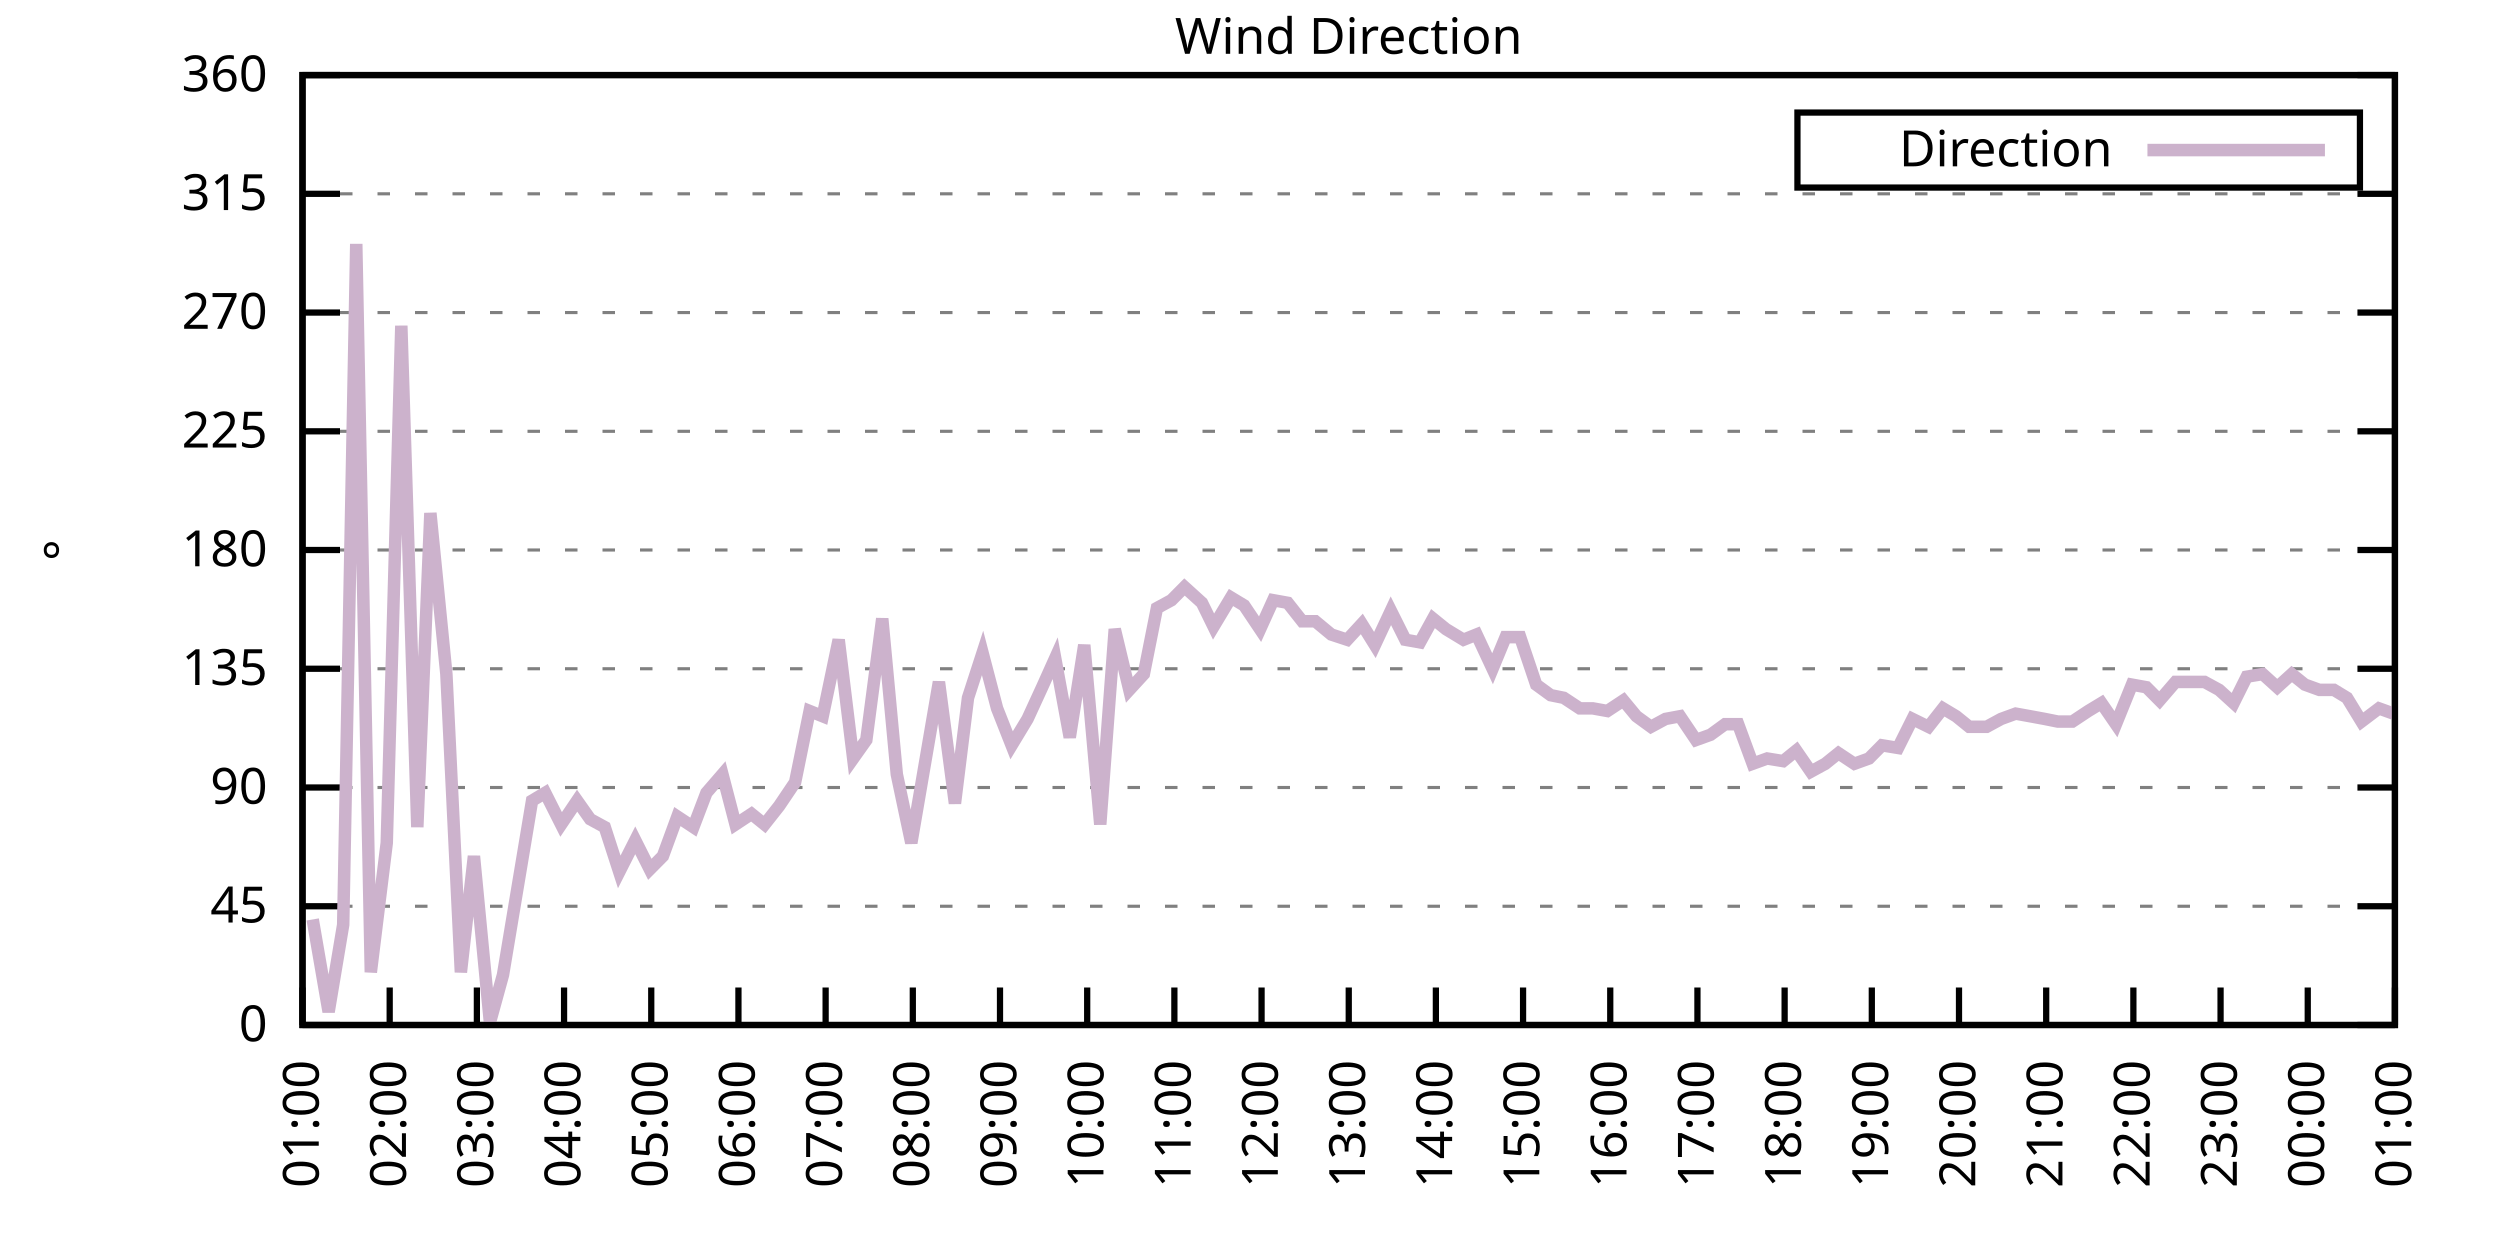
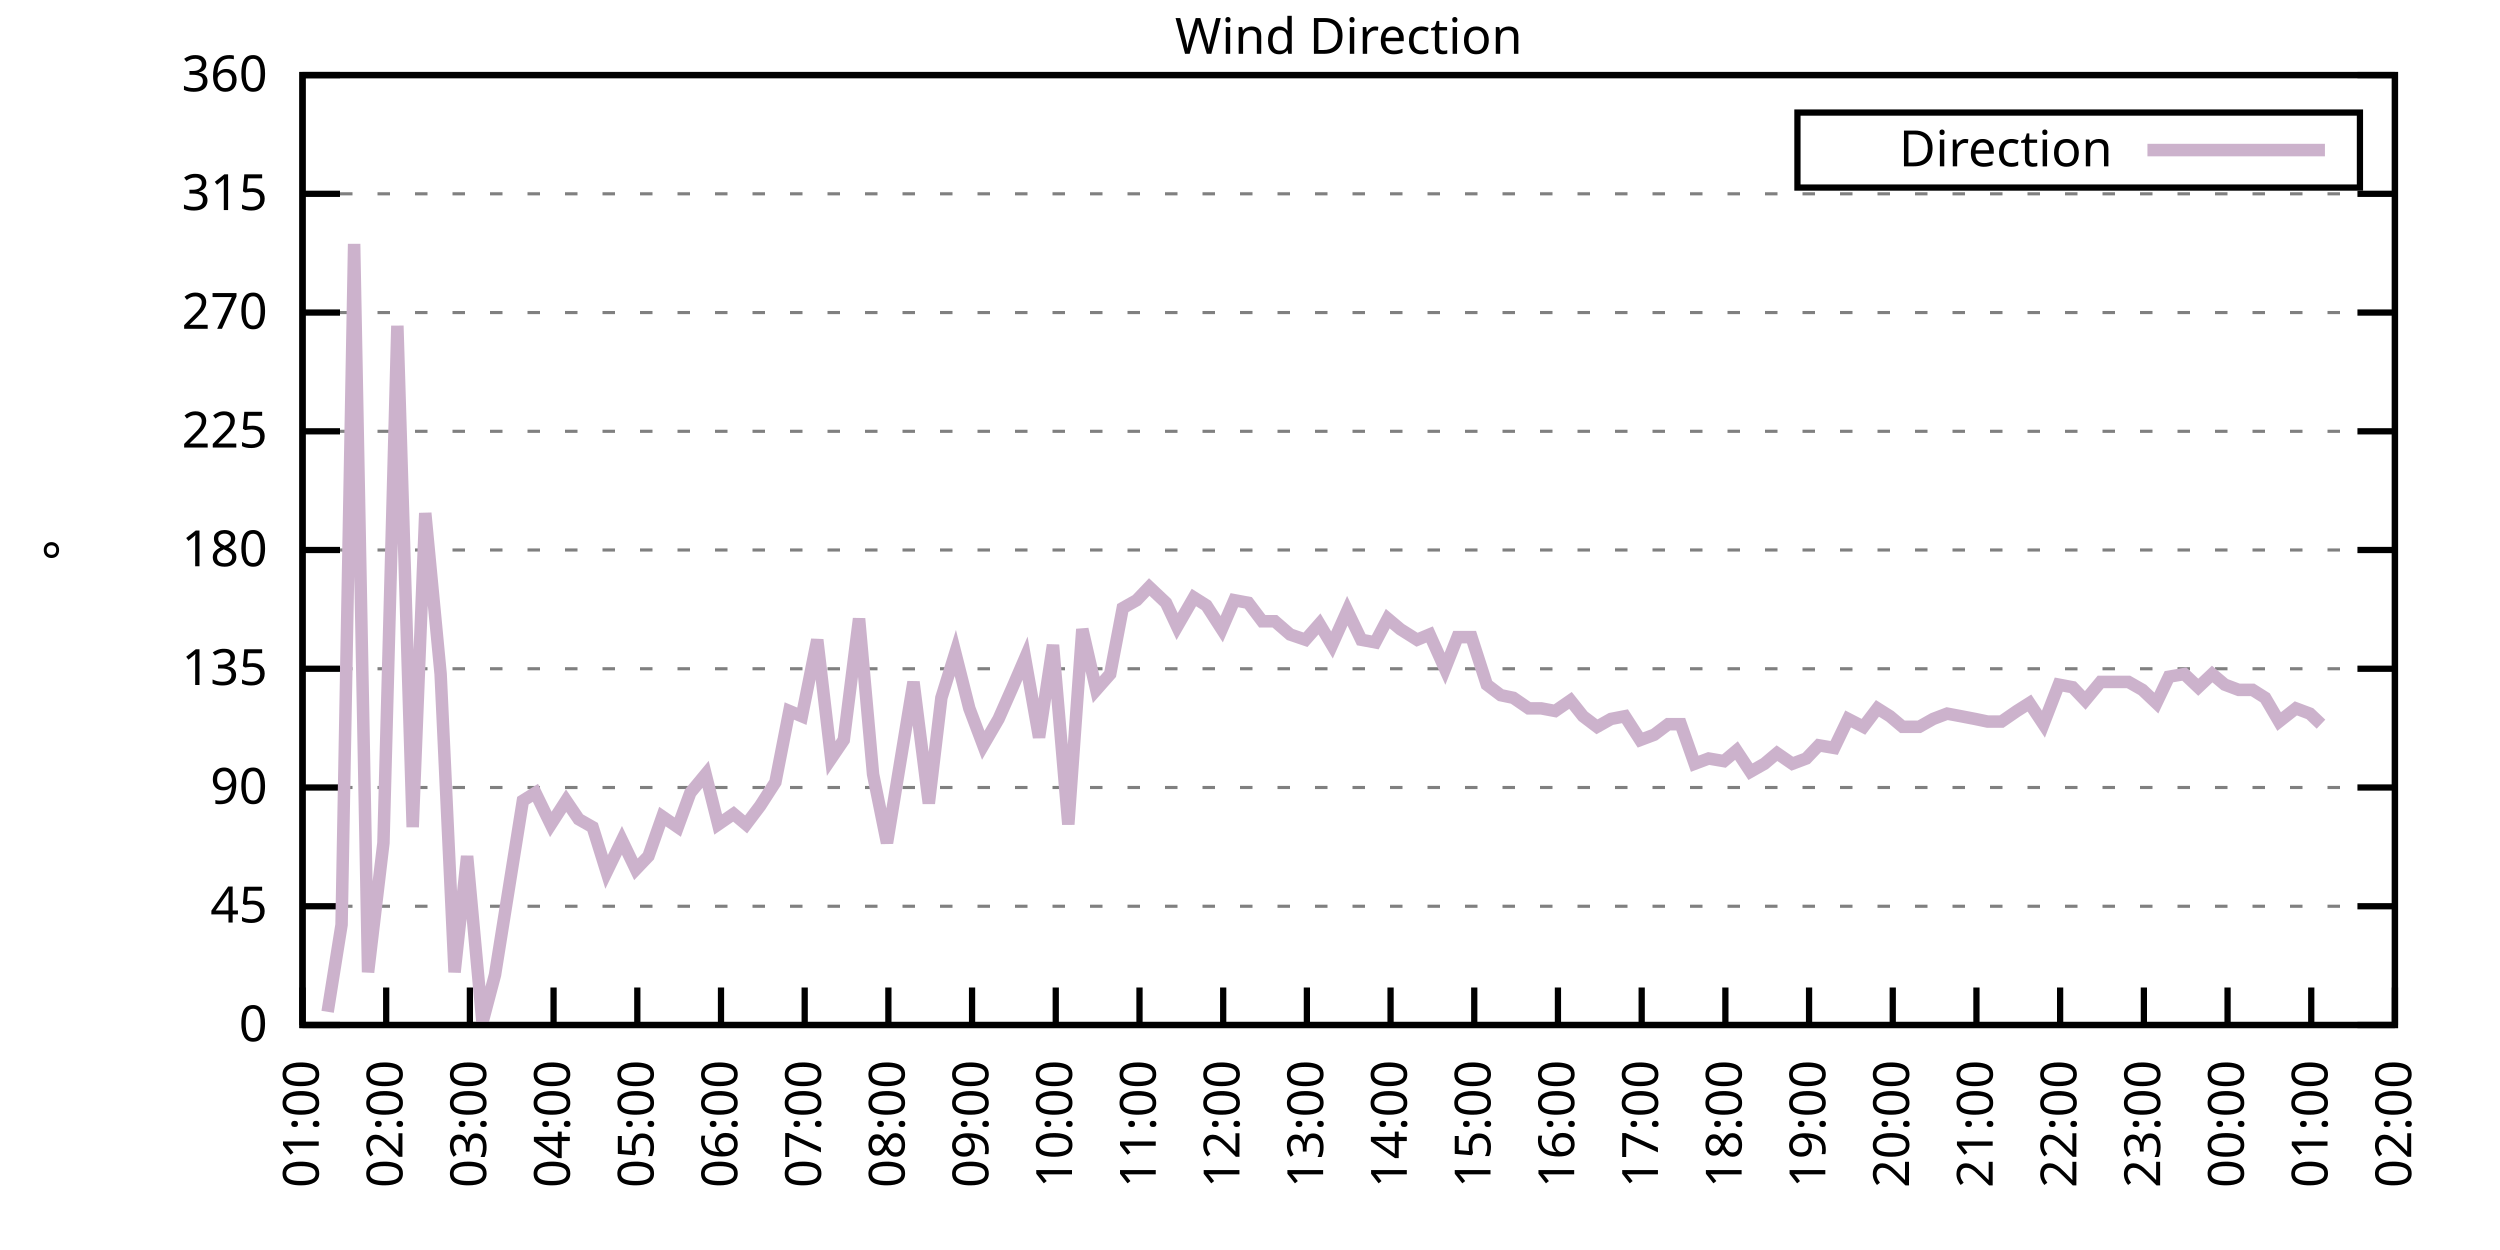
<svg xmlns="http://www.w3.org/2000/svg" xmlns:xlink="http://www.w3.org/1999/xlink" width="400" height="200" viewBox="0 0 400 200">
  <g id="gnuplot_canvas">
    <rect x="0" y="0" width="400" height="200" fill="none" />
    <defs>
      <circle id="gpDot" r="0.5" stroke-width="0.5" stroke="currentColor" />
      <path id="gpPt0" stroke-width="0.333" stroke="currentColor" d="M-1,0 h2 M0,-1 v2" />
      <path id="gpPt1" stroke-width="0.333" stroke="currentColor" d="M-1,-1 L1,1 M1,-1 L-1,1" />
      <path id="gpPt2" stroke-width="0.333" stroke="currentColor" d="M-1,0 L1,0 M0,-1 L0,1 M-1,-1 L1,1 M-1,1 L1,-1" />
      <rect id="gpPt3" stroke-width="0.333" stroke="currentColor" x="-1" y="-1" width="2" height="2" />
      <rect id="gpPt4" stroke-width="0.333" stroke="currentColor" fill="currentColor" x="-1" y="-1" width="2" height="2" />
      <circle id="gpPt5" stroke-width="0.333" stroke="currentColor" cx="0" cy="0" r="1" />
      <use xlink:href="#gpPt5" id="gpPt6" fill="currentColor" stroke="none" />
      <path id="gpPt7" stroke-width="0.333" stroke="currentColor" d="M0,-1.33 L-1.33,0.67 L1.33,0.67 z" />
      <use xlink:href="#gpPt7" id="gpPt8" fill="currentColor" stroke="none" />
      <use xlink:href="#gpPt7" id="gpPt9" stroke="currentColor" transform="rotate(180)" />
      <use xlink:href="#gpPt9" id="gpPt10" fill="currentColor" stroke="none" />
      <use xlink:href="#gpPt3" id="gpPt11" stroke="currentColor" transform="rotate(45)" />
      <use xlink:href="#gpPt11" id="gpPt12" fill="currentColor" stroke="none" />
      <path id="gpPt13" stroke-width="0.333" stroke="currentColor" d="M0,1.330 L1.265,0.411 L0.782,-1.067 L-0.782,-1.076 L-1.265,0.411 z" />
      <use xlink:href="#gpPt13" id="gpPt14" fill="currentColor" stroke="none" />
      <filter id="textbox" filterUnits="objectBoundingBox" x="0" y="0" height="1" width="1">
        <feFlood flood-color="white" flood-opacity="1" result="bgnd" />
        <feComposite in="SourceGraphic" in2="bgnd" operator="atop" />
      </filter>
      <filter id="greybox" filterUnits="objectBoundingBox" x="0" y="0" height="1" width="1">
        <feFlood flood-color="lightgrey" flood-opacity="1" result="grey" />
        <feComposite in="SourceGraphic" in2="grey" operator="atop" />
      </filter>
    </defs>
    <g fill="none" color="white" stroke="currentColor" stroke-width="1.00" stroke-linecap="butt" stroke-linejoin="miter">
</g>
    <g fill="none" color="black" stroke="currentColor" stroke-width="1.00" stroke-linecap="butt" stroke-linejoin="miter">
      <g stroke="none" shape-rendering="crispEdges">
        <polygon fill="rgb(255, 255, 255)" points="48.40,164.00 383.18,164.00 383.18,12.02 48.40,12.02 " />
      </g>
    </g>
    <g fill="none" color="black" stroke="currentColor" stroke-width="1.00" stroke-linecap="butt" stroke-linejoin="miter">
</g>
    <g fill="none" color="black" stroke="black" stroke-width="0.50" stroke-linecap="butt" stroke-linejoin="miter">
</g>
    <g fill="none" color="gray" stroke="currentColor" stroke-width="0.50" stroke-linecap="butt" stroke-linejoin="miter">
      <path stroke="gray" stroke-dasharray="2,4" class="gridline" d="M48.40,164.00 L383.19,164.00  " />
    </g>
    <g fill="none" color="gray" stroke="gray" stroke-width="1.00" stroke-linecap="butt" stroke-linejoin="miter">
</g>
    <g fill="none" color="black" stroke="currentColor" stroke-width="1.00" stroke-linecap="butt" stroke-linejoin="miter">
      <path stroke="black" d="M48.40,164.00 L54.40,164.00 M383.19,164.00 L377.19,164.00  " />
      <g transform="translate(42.80,166.60)" stroke="none" fill="black" font-family="Sans" font-size="8.00" text-anchor="end">
        <text>
          <tspan font-family="Sans"> 0</tspan>
        </text>
      </g>
    </g>
    <g fill="none" color="black" stroke="currentColor" stroke-width="1.00" stroke-linecap="butt" stroke-linejoin="miter">
</g>
    <g fill="none" color="black" stroke="black" stroke-width="0.50" stroke-linecap="butt" stroke-linejoin="miter">
</g>
    <g fill="none" color="gray" stroke="currentColor" stroke-width="0.50" stroke-linecap="butt" stroke-linejoin="miter">
      <path stroke="gray" stroke-dasharray="2,4" class="gridline" d="M48.40,145.00 L383.19,145.00  " />
    </g>
    <g fill="none" color="gray" stroke="gray" stroke-width="1.00" stroke-linecap="butt" stroke-linejoin="miter">
</g>
    <g fill="none" color="black" stroke="currentColor" stroke-width="1.00" stroke-linecap="butt" stroke-linejoin="miter">
      <path stroke="black" d="M48.40,145.00 L54.40,145.00 M383.19,145.00 L377.19,145.00  " />
      <g transform="translate(42.80,147.60)" stroke="none" fill="black" font-family="Sans" font-size="8.00" text-anchor="end">
        <text>
          <tspan font-family="Sans"> 45</tspan>
        </text>
      </g>
    </g>
    <g fill="none" color="black" stroke="currentColor" stroke-width="1.00" stroke-linecap="butt" stroke-linejoin="miter">
</g>
    <g fill="none" color="black" stroke="black" stroke-width="0.50" stroke-linecap="butt" stroke-linejoin="miter">
</g>
    <g fill="none" color="gray" stroke="currentColor" stroke-width="0.50" stroke-linecap="butt" stroke-linejoin="miter">
      <path stroke="gray" stroke-dasharray="2,4" class="gridline" d="M48.40,126.00 L383.19,126.00  " />
    </g>
    <g fill="none" color="gray" stroke="gray" stroke-width="1.00" stroke-linecap="butt" stroke-linejoin="miter">
</g>
    <g fill="none" color="black" stroke="currentColor" stroke-width="1.00" stroke-linecap="butt" stroke-linejoin="miter">
      <path stroke="black" d="M48.40,126.00 L54.40,126.00 M383.19,126.00 L377.19,126.00  " />
      <g transform="translate(42.80,128.60)" stroke="none" fill="black" font-family="Sans" font-size="8.00" text-anchor="end">
        <text>
          <tspan font-family="Sans"> 90</tspan>
        </text>
      </g>
    </g>
    <g fill="none" color="black" stroke="currentColor" stroke-width="1.00" stroke-linecap="butt" stroke-linejoin="miter">
</g>
    <g fill="none" color="black" stroke="black" stroke-width="0.50" stroke-linecap="butt" stroke-linejoin="miter">
</g>
    <g fill="none" color="gray" stroke="currentColor" stroke-width="0.50" stroke-linecap="butt" stroke-linejoin="miter">
      <path stroke="gray" stroke-dasharray="2,4" class="gridline" d="M48.40,107.00 L383.19,107.00  " />
    </g>
    <g fill="none" color="gray" stroke="gray" stroke-width="1.00" stroke-linecap="butt" stroke-linejoin="miter">
</g>
    <g fill="none" color="black" stroke="currentColor" stroke-width="1.00" stroke-linecap="butt" stroke-linejoin="miter">
      <path stroke="black" d="M48.40,107.00 L54.40,107.00 M383.19,107.00 L377.19,107.00  " />
      <g transform="translate(42.80,109.60)" stroke="none" fill="black" font-family="Sans" font-size="8.00" text-anchor="end">
        <text>
          <tspan font-family="Sans"> 135</tspan>
        </text>
      </g>
    </g>
    <g fill="none" color="black" stroke="currentColor" stroke-width="1.00" stroke-linecap="butt" stroke-linejoin="miter">
</g>
    <g fill="none" color="black" stroke="black" stroke-width="0.50" stroke-linecap="butt" stroke-linejoin="miter">
</g>
    <g fill="none" color="gray" stroke="currentColor" stroke-width="0.50" stroke-linecap="butt" stroke-linejoin="miter">
      <path stroke="gray" stroke-dasharray="2,4" class="gridline" d="M48.40,88.00 L383.19,88.00  " />
    </g>
    <g fill="none" color="gray" stroke="gray" stroke-width="1.00" stroke-linecap="butt" stroke-linejoin="miter">
</g>
    <g fill="none" color="black" stroke="currentColor" stroke-width="1.00" stroke-linecap="butt" stroke-linejoin="miter">
      <path stroke="black" d="M48.40,88.00 L54.40,88.00 M383.19,88.00 L377.19,88.00  " />
      <g transform="translate(42.80,90.60)" stroke="none" fill="black" font-family="Sans" font-size="8.00" text-anchor="end">
        <text>
          <tspan font-family="Sans"> 180</tspan>
        </text>
      </g>
    </g>
    <g fill="none" color="black" stroke="currentColor" stroke-width="1.00" stroke-linecap="butt" stroke-linejoin="miter">
</g>
    <g fill="none" color="black" stroke="black" stroke-width="0.50" stroke-linecap="butt" stroke-linejoin="miter">
</g>
    <g fill="none" color="gray" stroke="currentColor" stroke-width="0.50" stroke-linecap="butt" stroke-linejoin="miter">
      <path stroke="gray" stroke-dasharray="2,4" class="gridline" d="M48.40,69.01 L383.19,69.01  " />
    </g>
    <g fill="none" color="gray" stroke="gray" stroke-width="1.00" stroke-linecap="butt" stroke-linejoin="miter">
</g>
    <g fill="none" color="black" stroke="currentColor" stroke-width="1.00" stroke-linecap="butt" stroke-linejoin="miter">
      <path stroke="black" d="M48.40,69.01 L54.40,69.01 M383.19,69.01 L377.19,69.01  " />
      <g transform="translate(42.80,71.61)" stroke="none" fill="black" font-family="Sans" font-size="8.00" text-anchor="end">
        <text>
          <tspan font-family="Sans"> 225</tspan>
        </text>
      </g>
    </g>
    <g fill="none" color="black" stroke="currentColor" stroke-width="1.00" stroke-linecap="butt" stroke-linejoin="miter">
</g>
    <g fill="none" color="black" stroke="black" stroke-width="0.50" stroke-linecap="butt" stroke-linejoin="miter">
</g>
    <g fill="none" color="gray" stroke="currentColor" stroke-width="0.50" stroke-linecap="butt" stroke-linejoin="miter">
      <path stroke="gray" stroke-dasharray="2,4" class="gridline" d="M48.40,50.01 L383.19,50.01  " />
    </g>
    <g fill="none" color="gray" stroke="gray" stroke-width="1.00" stroke-linecap="butt" stroke-linejoin="miter">
</g>
    <g fill="none" color="black" stroke="currentColor" stroke-width="1.00" stroke-linecap="butt" stroke-linejoin="miter">
      <path stroke="black" d="M48.40,50.01 L54.40,50.01 M383.19,50.01 L377.19,50.01  " />
      <g transform="translate(42.80,52.61)" stroke="none" fill="black" font-family="Sans" font-size="8.00" text-anchor="end">
        <text>
          <tspan font-family="Sans"> 270</tspan>
        </text>
      </g>
    </g>
    <g fill="none" color="black" stroke="currentColor" stroke-width="1.00" stroke-linecap="butt" stroke-linejoin="miter">
</g>
    <g fill="none" color="black" stroke="black" stroke-width="0.50" stroke-linecap="butt" stroke-linejoin="miter">
</g>
    <g fill="none" color="gray" stroke="currentColor" stroke-width="0.50" stroke-linecap="butt" stroke-linejoin="miter">
      <path stroke="gray" stroke-dasharray="2,4" class="gridline" d="M48.40,31.01 L383.19,31.01  " />
    </g>
    <g fill="none" color="gray" stroke="gray" stroke-width="1.00" stroke-linecap="butt" stroke-linejoin="miter">
</g>
    <g fill="none" color="black" stroke="currentColor" stroke-width="1.00" stroke-linecap="butt" stroke-linejoin="miter">
      <path stroke="black" d="M48.40,31.01 L54.40,31.01 M383.19,31.01 L377.19,31.01  " />
      <g transform="translate(42.80,33.61)" stroke="none" fill="black" font-family="Sans" font-size="8.00" text-anchor="end">
        <text>
          <tspan font-family="Sans"> 315</tspan>
        </text>
      </g>
    </g>
    <g fill="none" color="black" stroke="currentColor" stroke-width="1.00" stroke-linecap="butt" stroke-linejoin="miter">
</g>
    <g fill="none" color="black" stroke="black" stroke-width="0.50" stroke-linecap="butt" stroke-linejoin="miter">
</g>
    <g fill="none" color="gray" stroke="currentColor" stroke-width="0.50" stroke-linecap="butt" stroke-linejoin="miter">
      <path stroke="gray" stroke-dasharray="2,4" class="gridline" d="M48.40,12.01 L383.19,12.01  " />
    </g>
    <g fill="none" color="gray" stroke="gray" stroke-width="1.00" stroke-linecap="butt" stroke-linejoin="miter">
</g>
    <g fill="none" color="black" stroke="currentColor" stroke-width="1.00" stroke-linecap="butt" stroke-linejoin="miter">
      <path stroke="black" d="M48.40,12.01 L54.40,12.01 M383.19,12.01 L377.19,12.01  " />
      <g transform="translate(42.80,14.61)" stroke="none" fill="black" font-family="Sans" font-size="8.00" text-anchor="end">
        <text>
          <tspan font-family="Sans"> 360</tspan>
        </text>
      </g>
    </g>
    <g fill="none" color="black" stroke="currentColor" stroke-width="1.00" stroke-linecap="butt" stroke-linejoin="miter">
      <path stroke="black" d="M48.40,164.00 L48.40,158.00  " />
      <g transform="translate(51.00,169.60) rotate(270.00)" stroke="none" fill="black" font-family="Sans" font-size="8.00" text-anchor="end">
        <text>
          <tspan font-family="Sans">01:00</tspan>
        </text>
      </g>
    </g>
    <g fill="none" color="black" stroke="currentColor" stroke-width="1.00" stroke-linecap="butt" stroke-linejoin="miter">
-       <path stroke="black" d="M62.35,164.00 L62.35,158.00  " />
-       <g transform="translate(64.95,169.60) rotate(270.00)" stroke="none" fill="black" font-family="Sans" font-size="8.00" text-anchor="end">
+       <path stroke="black" d="M61.79,164.00 L61.79,158.00  " />
+       <g transform="translate(64.39,169.60) rotate(270.00)" stroke="none" fill="black" font-family="Sans" font-size="8.00" text-anchor="end">
        <text>
          <tspan font-family="Sans">02:00</tspan>
        </text>
      </g>
    </g>
    <g fill="none" color="black" stroke="currentColor" stroke-width="1.00" stroke-linecap="butt" stroke-linejoin="miter">
-       <path stroke="black" d="M76.30,164.00 L76.30,158.00  " />
-       <g transform="translate(78.90,169.60) rotate(270.00)" stroke="none" fill="black" font-family="Sans" font-size="8.00" text-anchor="end">
+       <path stroke="black" d="M75.18,164.00 L75.18,158.00  " />
+       <g transform="translate(77.78,169.60) rotate(270.00)" stroke="none" fill="black" font-family="Sans" font-size="8.00" text-anchor="end">
        <text>
          <tspan font-family="Sans">03:00</tspan>
        </text>
      </g>
    </g>
    <g fill="none" color="black" stroke="currentColor" stroke-width="1.00" stroke-linecap="butt" stroke-linejoin="miter">
-       <path stroke="black" d="M90.25,164.00 L90.25,158.00  " />
-       <g transform="translate(92.85,169.60) rotate(270.00)" stroke="none" fill="black" font-family="Sans" font-size="8.00" text-anchor="end">
+       <path stroke="black" d="M88.57,164.00 L88.57,158.00  " />
+       <g transform="translate(91.17,169.60) rotate(270.00)" stroke="none" fill="black" font-family="Sans" font-size="8.00" text-anchor="end">
        <text>
          <tspan font-family="Sans">04:00</tspan>
        </text>
      </g>
    </g>
    <g fill="none" color="black" stroke="currentColor" stroke-width="1.00" stroke-linecap="butt" stroke-linejoin="miter">
-       <path stroke="black" d="M104.20,164.00 L104.20,158.00  " />
-       <g transform="translate(106.80,169.60) rotate(270.00)" stroke="none" fill="black" font-family="Sans" font-size="8.00" text-anchor="end">
+       <path stroke="black" d="M101.97,164.00 L101.97,158.00  " />
+       <g transform="translate(104.57,169.60) rotate(270.00)" stroke="none" fill="black" font-family="Sans" font-size="8.00" text-anchor="end">
        <text>
          <tspan font-family="Sans">05:00</tspan>
        </text>
      </g>
    </g>
    <g fill="none" color="black" stroke="currentColor" stroke-width="1.00" stroke-linecap="butt" stroke-linejoin="miter">
-       <path stroke="black" d="M118.15,164.00 L118.15,158.00  " />
-       <g transform="translate(120.75,169.60) rotate(270.00)" stroke="none" fill="black" font-family="Sans" font-size="8.00" text-anchor="end">
+       <path stroke="black" d="M115.36,164.00 L115.36,158.00  " />
+       <g transform="translate(117.96,169.60) rotate(270.00)" stroke="none" fill="black" font-family="Sans" font-size="8.00" text-anchor="end">
        <text>
          <tspan font-family="Sans">06:00</tspan>
        </text>
      </g>
    </g>
    <g fill="none" color="black" stroke="currentColor" stroke-width="1.00" stroke-linecap="butt" stroke-linejoin="miter">
-       <path stroke="black" d="M132.10,164.00 L132.10,158.00  " />
-       <g transform="translate(134.70,169.60) rotate(270.00)" stroke="none" fill="black" font-family="Sans" font-size="8.00" text-anchor="end">
+       <path stroke="black" d="M128.75,164.00 L128.75,158.00  " />
+       <g transform="translate(131.35,169.60) rotate(270.00)" stroke="none" fill="black" font-family="Sans" font-size="8.00" text-anchor="end">
        <text>
          <tspan font-family="Sans">07:00</tspan>
        </text>
      </g>
    </g>
    <g fill="none" color="black" stroke="currentColor" stroke-width="1.00" stroke-linecap="butt" stroke-linejoin="miter">
-       <path stroke="black" d="M146.05,164.00 L146.05,158.00  " />
-       <g transform="translate(148.65,169.60) rotate(270.00)" stroke="none" fill="black" font-family="Sans" font-size="8.00" text-anchor="end">
+       <path stroke="black" d="M142.14,164.00 L142.14,158.00  " />
+       <g transform="translate(144.74,169.60) rotate(270.00)" stroke="none" fill="black" font-family="Sans" font-size="8.00" text-anchor="end">
        <text>
          <tspan font-family="Sans">08:00</tspan>
        </text>
      </g>
    </g>
    <g fill="none" color="black" stroke="currentColor" stroke-width="1.00" stroke-linecap="butt" stroke-linejoin="miter">
-       <path stroke="black" d="M160.00,164.00 L160.00,158.00  " />
-       <g transform="translate(162.60,169.60) rotate(270.00)" stroke="none" fill="black" font-family="Sans" font-size="8.00" text-anchor="end">
+       <path stroke="black" d="M155.53,164.00 L155.53,158.00  " />
+       <g transform="translate(158.13,169.60) rotate(270.00)" stroke="none" fill="black" font-family="Sans" font-size="8.00" text-anchor="end">
        <text>
          <tspan font-family="Sans">09:00</tspan>
        </text>
      </g>
    </g>
    <g fill="none" color="black" stroke="currentColor" stroke-width="1.00" stroke-linecap="butt" stroke-linejoin="miter">
-       <path stroke="black" d="M173.95,164.00 L173.95,158.00  " />
-       <g transform="translate(176.55,169.60) rotate(270.00)" stroke="none" fill="black" font-family="Sans" font-size="8.00" text-anchor="end">
+       <path stroke="black" d="M168.92,164.00 L168.92,158.00  " />
+       <g transform="translate(171.52,169.60) rotate(270.00)" stroke="none" fill="black" font-family="Sans" font-size="8.00" text-anchor="end">
        <text>
          <tspan font-family="Sans">10:00</tspan>
        </text>
      </g>
    </g>
    <g fill="none" color="black" stroke="currentColor" stroke-width="1.00" stroke-linecap="butt" stroke-linejoin="miter">
-       <path stroke="black" d="M187.90,164.00 L187.90,158.00  " />
-       <g transform="translate(190.50,169.60) rotate(270.00)" stroke="none" fill="black" font-family="Sans" font-size="8.00" text-anchor="end">
+       <path stroke="black" d="M182.32,164.00 L182.32,158.00  " />
+       <g transform="translate(184.92,169.60) rotate(270.00)" stroke="none" fill="black" font-family="Sans" font-size="8.00" text-anchor="end">
        <text>
          <tspan font-family="Sans">11:00</tspan>
        </text>
      </g>
    </g>
    <g fill="none" color="black" stroke="currentColor" stroke-width="1.00" stroke-linecap="butt" stroke-linejoin="miter">
-       <path stroke="black" d="M201.85,164.00 L201.85,158.00  " />
-       <g transform="translate(204.45,169.60) rotate(270.00)" stroke="none" fill="black" font-family="Sans" font-size="8.00" text-anchor="end">
+       <path stroke="black" d="M195.71,164.00 L195.71,158.00  " />
+       <g transform="translate(198.31,169.60) rotate(270.00)" stroke="none" fill="black" font-family="Sans" font-size="8.00" text-anchor="end">
        <text>
          <tspan font-family="Sans">12:00</tspan>
        </text>
      </g>
    </g>
    <g fill="none" color="black" stroke="currentColor" stroke-width="1.00" stroke-linecap="butt" stroke-linejoin="miter">
-       <path stroke="black" d="M215.80,164.00 L215.80,158.00  " />
-       <g transform="translate(218.40,169.60) rotate(270.00)" stroke="none" fill="black" font-family="Sans" font-size="8.00" text-anchor="end">
+       <path stroke="black" d="M209.10,164.00 L209.10,158.00  " />
+       <g transform="translate(211.70,169.60) rotate(270.00)" stroke="none" fill="black" font-family="Sans" font-size="8.00" text-anchor="end">
        <text>
          <tspan font-family="Sans">13:00</tspan>
        </text>
      </g>
    </g>
    <g fill="none" color="black" stroke="currentColor" stroke-width="1.00" stroke-linecap="butt" stroke-linejoin="miter">
-       <path stroke="black" d="M229.74,164.00 L229.74,158.00  " />
-       <g transform="translate(232.34,169.60) rotate(270.00)" stroke="none" fill="black" font-family="Sans" font-size="8.00" text-anchor="end">
+       <path stroke="black" d="M222.49,164.00 L222.49,158.00  " />
+       <g transform="translate(225.09,169.60) rotate(270.00)" stroke="none" fill="black" font-family="Sans" font-size="8.00" text-anchor="end">
        <text>
          <tspan font-family="Sans">14:00</tspan>
        </text>
      </g>
    </g>
    <g fill="none" color="black" stroke="currentColor" stroke-width="1.00" stroke-linecap="butt" stroke-linejoin="miter">
-       <path stroke="black" d="M243.69,164.00 L243.69,158.00  " />
-       <g transform="translate(246.29,169.60) rotate(270.00)" stroke="none" fill="black" font-family="Sans" font-size="8.00" text-anchor="end">
+       <path stroke="black" d="M235.88,164.00 L235.88,158.00  " />
+       <g transform="translate(238.48,169.60) rotate(270.00)" stroke="none" fill="black" font-family="Sans" font-size="8.00" text-anchor="end">
        <text>
          <tspan font-family="Sans">15:00</tspan>
        </text>
      </g>
    </g>
    <g fill="none" color="black" stroke="currentColor" stroke-width="1.00" stroke-linecap="butt" stroke-linejoin="miter">
-       <path stroke="black" d="M257.64,164.00 L257.64,158.00  " />
-       <g transform="translate(260.24,169.60) rotate(270.00)" stroke="none" fill="black" font-family="Sans" font-size="8.00" text-anchor="end">
+       <path stroke="black" d="M249.27,164.00 L249.27,158.00  " />
+       <g transform="translate(251.87,169.60) rotate(270.00)" stroke="none" fill="black" font-family="Sans" font-size="8.00" text-anchor="end">
        <text>
          <tspan font-family="Sans">16:00</tspan>
        </text>
      </g>
    </g>
    <g fill="none" color="black" stroke="currentColor" stroke-width="1.00" stroke-linecap="butt" stroke-linejoin="miter">
-       <path stroke="black" d="M271.59,164.00 L271.59,158.00  " />
-       <g transform="translate(274.19,169.60) rotate(270.00)" stroke="none" fill="black" font-family="Sans" font-size="8.00" text-anchor="end">
+       <path stroke="black" d="M262.67,164.00 L262.67,158.00  " />
+       <g transform="translate(265.27,169.60) rotate(270.00)" stroke="none" fill="black" font-family="Sans" font-size="8.00" text-anchor="end">
        <text>
          <tspan font-family="Sans">17:00</tspan>
        </text>
      </g>
    </g>
    <g fill="none" color="black" stroke="currentColor" stroke-width="1.00" stroke-linecap="butt" stroke-linejoin="miter">
-       <path stroke="black" d="M285.54,164.00 L285.54,158.00  " />
-       <g transform="translate(288.14,169.60) rotate(270.00)" stroke="none" fill="black" font-family="Sans" font-size="8.00" text-anchor="end">
+       <path stroke="black" d="M276.06,164.00 L276.06,158.00  " />
+       <g transform="translate(278.66,169.60) rotate(270.00)" stroke="none" fill="black" font-family="Sans" font-size="8.00" text-anchor="end">
        <text>
          <tspan font-family="Sans">18:00</tspan>
        </text>
      </g>
    </g>
    <g fill="none" color="black" stroke="currentColor" stroke-width="1.00" stroke-linecap="butt" stroke-linejoin="miter">
-       <path stroke="black" d="M299.49,164.00 L299.49,158.00  " />
-       <g transform="translate(302.09,169.60) rotate(270.00)" stroke="none" fill="black" font-family="Sans" font-size="8.00" text-anchor="end">
+       <path stroke="black" d="M289.45,164.00 L289.45,158.00  " />
+       <g transform="translate(292.05,169.60) rotate(270.00)" stroke="none" fill="black" font-family="Sans" font-size="8.00" text-anchor="end">
        <text>
          <tspan font-family="Sans">19:00</tspan>
        </text>
      </g>
    </g>
    <g fill="none" color="black" stroke="currentColor" stroke-width="1.00" stroke-linecap="butt" stroke-linejoin="miter">
-       <path stroke="black" d="M313.44,164.00 L313.44,158.00  " />
-       <g transform="translate(316.04,169.60) rotate(270.00)" stroke="none" fill="black" font-family="Sans" font-size="8.00" text-anchor="end">
+       <path stroke="black" d="M302.84,164.00 L302.84,158.00  " />
+       <g transform="translate(305.44,169.60) rotate(270.00)" stroke="none" fill="black" font-family="Sans" font-size="8.00" text-anchor="end">
        <text>
          <tspan font-family="Sans">20:00</tspan>
        </text>
      </g>
    </g>
    <g fill="none" color="black" stroke="currentColor" stroke-width="1.00" stroke-linecap="butt" stroke-linejoin="miter">
-       <path stroke="black" d="M327.39,164.00 L327.39,158.00  " />
-       <g transform="translate(329.99,169.60) rotate(270.00)" stroke="none" fill="black" font-family="Sans" font-size="8.00" text-anchor="end">
+       <path stroke="black" d="M316.23,164.00 L316.23,158.00  " />
+       <g transform="translate(318.83,169.60) rotate(270.00)" stroke="none" fill="black" font-family="Sans" font-size="8.00" text-anchor="end">
        <text>
          <tspan font-family="Sans">21:00</tspan>
        </text>
      </g>
    </g>
    <g fill="none" color="black" stroke="currentColor" stroke-width="1.00" stroke-linecap="butt" stroke-linejoin="miter">
-       <path stroke="black" d="M341.34,164.00 L341.34,158.00  " />
-       <g transform="translate(343.94,169.60) rotate(270.00)" stroke="none" fill="black" font-family="Sans" font-size="8.00" text-anchor="end">
+       <path stroke="black" d="M329.62,164.00 L329.62,158.00  " />
+       <g transform="translate(332.22,169.60) rotate(270.00)" stroke="none" fill="black" font-family="Sans" font-size="8.00" text-anchor="end">
        <text>
          <tspan font-family="Sans">22:00</tspan>
        </text>
      </g>
    </g>
    <g fill="none" color="black" stroke="currentColor" stroke-width="1.00" stroke-linecap="butt" stroke-linejoin="miter">
-       <path stroke="black" d="M355.29,164.00 L355.29,158.00  " />
-       <g transform="translate(357.89,169.60) rotate(270.00)" stroke="none" fill="black" font-family="Sans" font-size="8.00" text-anchor="end">
+       <path stroke="black" d="M343.02,164.00 L343.02,158.00  " />
+       <g transform="translate(345.62,169.60) rotate(270.00)" stroke="none" fill="black" font-family="Sans" font-size="8.00" text-anchor="end">
        <text>
          <tspan font-family="Sans">23:00</tspan>
        </text>
      </g>
    </g>
    <g fill="none" color="black" stroke="currentColor" stroke-width="1.00" stroke-linecap="butt" stroke-linejoin="miter">
-       <path stroke="black" d="M369.24,164.00 L369.24,158.00  " />
-       <g transform="translate(371.84,169.60) rotate(270.00)" stroke="none" fill="black" font-family="Sans" font-size="8.00" text-anchor="end">
+       <path stroke="black" d="M356.41,164.00 L356.41,158.00  " />
+       <g transform="translate(359.01,169.60) rotate(270.00)" stroke="none" fill="black" font-family="Sans" font-size="8.00" text-anchor="end">
        <text>
          <tspan font-family="Sans">00:00</tspan>
+         </text>
+       </g>
+     </g>
+     <g fill="none" color="black" stroke="currentColor" stroke-width="1.00" stroke-linecap="butt" stroke-linejoin="miter">
+       <path stroke="black" d="M369.80,164.00 L369.80,158.00  " />
+       <g transform="translate(372.40,169.60) rotate(270.00)" stroke="none" fill="black" font-family="Sans" font-size="8.00" text-anchor="end">
+         <text>
+           <tspan font-family="Sans">01:00</tspan>
        </text>
      </g>
    </g>
    <g fill="none" color="black" stroke="currentColor" stroke-width="1.00" stroke-linecap="butt" stroke-linejoin="miter">
      <path stroke="black" d="M383.19,164.00 L383.19,158.00  " />
      <g transform="translate(385.79,169.60) rotate(270.00)" stroke="none" fill="black" font-family="Sans" font-size="8.00" text-anchor="end">
        <text>
-           <tspan font-family="Sans">01:00</tspan>
+           <tspan font-family="Sans">02:00</tspan>
        </text>
      </g>
    </g>
    <g fill="none" color="black" stroke="currentColor" stroke-width="1.00" stroke-linecap="butt" stroke-linejoin="miter">
</g>
    <g fill="none" color="black" stroke="currentColor" stroke-width="1.00" stroke-linecap="butt" stroke-linejoin="miter">
      <path stroke="black" d="M48.40,12.01 L48.40,164.00 L383.19,164.00 L383.19,12.01 L48.40,12.01 Z  " />
    </g>
    <g fill="none" color="black" stroke="currentColor" stroke-width="1.00" stroke-linecap="butt" stroke-linejoin="miter">
</g>
    <g fill="none" color="black" stroke="currentColor" stroke-width="1.00" stroke-linecap="butt" stroke-linejoin="miter">
      <path stroke="black" d="M287.59,30.01 L287.59,18.01 L377.59,18.01 L377.59,30.01 L287.59,30.01 Z  " />
    </g>
    <g id="Wind_direction_plot_1">
      <g fill="none" color="white" stroke="black" stroke-width="2.00" stroke-linecap="butt" stroke-linejoin="miter">
</g>
      <g fill="none" color="black" stroke="currentColor" stroke-width="2.00" stroke-linecap="butt" stroke-linejoin="miter">
        <g transform="translate(337.99,26.61)" stroke="none" fill="black" font-family="Sans" font-size="8.00" text-anchor="end">
          <text>
            <tspan font-family="Sans">Direction</tspan>
          </text>
        </g>
      </g>
      <g fill="none" color="black" stroke="currentColor" stroke-width="2.00" stroke-linecap="butt" stroke-linejoin="miter">
-         <path stroke="rgb(204, 178, 204)" d="M343.59,24.01 L371.99,24.01 M50.03,147.11 L52.58,161.89 L54.91,147.96 L57.00,39.03 L59.33,155.56 L61.88,134.87   L64.21,52.12 L66.77,132.34 L68.86,82.09 L71.42,107.85 L73.74,155.56 L75.83,136.98 L78.39,163.58 L80.48,155.98   L85.13,128.11 L87.23,126.85 L89.78,131.91 L92.34,128.11 L94.43,131.07 L96.76,132.34 L99.08,139.51 L101.64,134.45   L103.97,139.09 L106.06,136.98 L108.38,130.65 L110.94,132.34 L113.03,126.85 L115.59,123.89 L117.68,131.91 L120.24,130.22   L122.33,131.91 L124.66,128.96 L127.22,125.16 L129.54,113.76 L131.63,114.60 L134.19,102.36 L136.51,121.36 L138.61,118.40   L141.16,98.98 L143.49,123.89 L145.81,134.87 L147.91,122.62 L150.23,109.11 L152.79,128.54 L154.88,111.65 L157.21,104.47   L159.53,113.34 L161.86,119.25 L164.41,115.03 L166.74,109.96 L168.83,105.31 L171.16,117.98 L173.48,103.20 L176.04,131.91   L178.36,100.67 L180.69,110.38 L183.01,107.85 L185.11,97.29 L187.43,96.03 L189.52,93.92 L192.31,96.45 L194.17,100.25   L196.96,95.60 L199.06,96.87 L201.61,100.67 L203.71,96.03 L206.03,96.45 L208.36,99.40 L210.45,99.40 L213.01,101.52   L215.56,102.36 L217.89,99.83 L219.98,103.20 L222.54,97.72 L224.86,102.36 L227.19,102.78 L229.28,98.98 L231.37,100.67   L234.16,102.36 L236.25,101.52 L238.81,107.00 L240.90,101.94 L243.23,101.94 L245.79,109.54 L248.11,111.23 L250.20,111.65   L252.76,113.34 L254.85,113.34 L257.18,113.76 L259.74,112.07 L261.83,114.60 L264.15,116.29 L266.48,115.03 L268.80,114.60   L271.36,118.40 L273.69,117.56 L276.01,115.87 L278.10,115.87 L280.43,122.20 L282.75,121.36 L285.31,121.78 L287.40,120.09   L289.73,123.47 L292.05,122.20 L294.15,120.51 L296.70,122.20 L299.03,121.36 L301.12,119.25 L303.68,119.67 L306.00,115.03   L308.56,116.29 L310.88,113.34 L312.98,114.60 L315.07,116.29 L317.86,116.29 L320.18,115.03 L322.51,114.18 L324.83,114.60   L327.16,115.03 L329.25,115.45 L331.58,115.45 L334.13,113.76 L336.23,112.49 L338.55,115.87 L341.11,109.54 L343.43,109.96   L345.53,112.07 L348.08,109.11 L350.18,109.11 L352.73,109.11 L355.06,110.38 L357.38,112.49 L359.48,108.27 L362.03,107.85   L364.36,109.96 L366.68,107.85 L368.78,109.54 L371.10,110.38 L373.43,110.38 L375.52,111.65 L377.84,115.45 L380.63,113.34   L382.96,114.18  " />
+         <path stroke="rgb(204, 178, 204)" d="M343.59,24.01 L371.99,24.01 M52.42,161.89 L54.65,147.96 L56.66,39.03 L58.89,155.56 L61.35,134.87 L63.58,52.12   L66.03,132.34 L68.04,82.09 L70.50,107.85 L72.73,155.56 L74.74,136.98 L77.19,163.58 L79.20,155.98 L83.66,128.11   L85.67,126.85 L88.13,131.91 L90.58,128.11 L92.59,131.07 L94.82,132.34 L97.06,139.51 L99.51,134.45 L101.74,139.09   L103.75,136.98 L105.98,130.65 L108.44,132.34 L110.45,126.85 L112.90,123.89 L114.91,131.91 L117.37,130.22 L119.38,131.91   L121.61,128.96 L124.06,125.16 L126.29,113.76 L128.30,114.60 L130.76,102.36 L132.99,121.36 L135.00,118.40 L137.45,98.98   L139.69,123.89 L141.92,134.87 L143.93,122.62 L146.16,109.11 L148.61,128.54 L150.62,111.65 L152.85,104.47 L155.09,113.34   L157.32,119.25 L159.77,115.03 L162.01,109.96 L164.01,105.31 L166.25,117.98 L168.48,103.20 L170.93,131.91 L173.17,100.67   L175.40,110.38 L177.63,107.85 L179.64,97.29 L181.87,96.03 L183.88,93.92 L186.56,96.45 L188.34,100.25 L191.02,95.60   L193.03,96.87 L195.48,100.67 L197.49,96.03 L199.73,96.45 L201.96,99.40 L203.97,99.40 L206.42,101.52 L208.88,102.36   L211.11,99.83 L213.12,103.20 L215.57,97.72 L217.80,102.36 L220.04,102.78 L222.04,98.98 L224.05,100.67 L226.73,102.36   L228.74,101.52 L231.20,107.00 L233.20,101.94 L235.44,101.94 L237.89,109.54 L240.12,111.23 L242.13,111.65 L244.59,113.34   L246.60,113.34 L248.83,113.76 L251.28,112.07 L253.29,114.60 L255.52,116.29 L257.76,115.03 L259.99,114.60 L262.44,118.40   L264.67,117.56 L266.91,115.87 L268.92,115.87 L271.15,122.20 L273.38,121.36 L275.83,121.78 L277.84,120.09 L280.07,123.47   L282.31,122.20 L284.32,120.51 L286.77,122.20 L289.00,121.36 L291.01,119.25 L293.47,119.67 L295.70,115.03 L298.15,116.29   L300.39,113.34 L302.39,114.60 L304.40,116.29 L307.08,116.29 L309.31,115.03 L311.54,114.18 L313.78,114.60 L316.01,115.03   L318.02,115.45 L320.25,115.45 L322.70,113.76 L324.71,112.49 L326.95,115.87 L329.40,109.54 L331.63,109.96 L333.64,112.07   L336.10,109.11 L338.10,109.11 L340.56,109.11 L342.79,110.38 L345.02,112.49 L347.03,108.27 L349.49,107.85 L351.72,109.96   L353.95,107.85 L355.96,109.54 L358.19,110.38 L360.42,110.38 L362.43,111.65 L364.66,115.45 L367.34,113.34 L369.58,114.18   L371.36,115.87  " />
      </g>
    </g>
    <g fill="none" color="black" stroke="currentColor" stroke-width="2.00" stroke-linecap="butt" stroke-linejoin="miter">
</g>
    <g fill="none" color="black" stroke="black" stroke-width="1.00" stroke-linecap="butt" stroke-linejoin="miter">
</g>
    <g fill="none" color="black" stroke="currentColor" stroke-width="1.00" stroke-linecap="butt" stroke-linejoin="miter">
      <path stroke="black" d="M48.40,12.01 L48.40,164.00 L383.19,164.00 L383.19,12.01 L48.40,12.01 Z  " />
      <g transform="translate(12.80,88.01) rotate(270.00)" stroke="none" fill="black" font-family="Sans" font-size="8.00" text-anchor="middle">
        <text>
          <tspan font-family="Sans">°</tspan>
        </text>
      </g>
    </g>
    <g fill="none" color="black" stroke="currentColor" stroke-width="1.00" stroke-linecap="butt" stroke-linejoin="miter">
</g>
    <g fill="none" color="black" stroke="currentColor" stroke-width="1.00" stroke-linecap="butt" stroke-linejoin="miter">
      <g transform="translate(215.79,8.61)" stroke="none" fill="black" font-family="Sans" font-size="8.00" text-anchor="middle">
        <text>
          <tspan font-family="Sans">Wind Direction</tspan>
        </text>
      </g>
    </g>
    <g fill="none" color="black" stroke="currentColor" stroke-width="1.00" stroke-linecap="butt" stroke-linejoin="miter">
</g>
  </g>
</svg>
